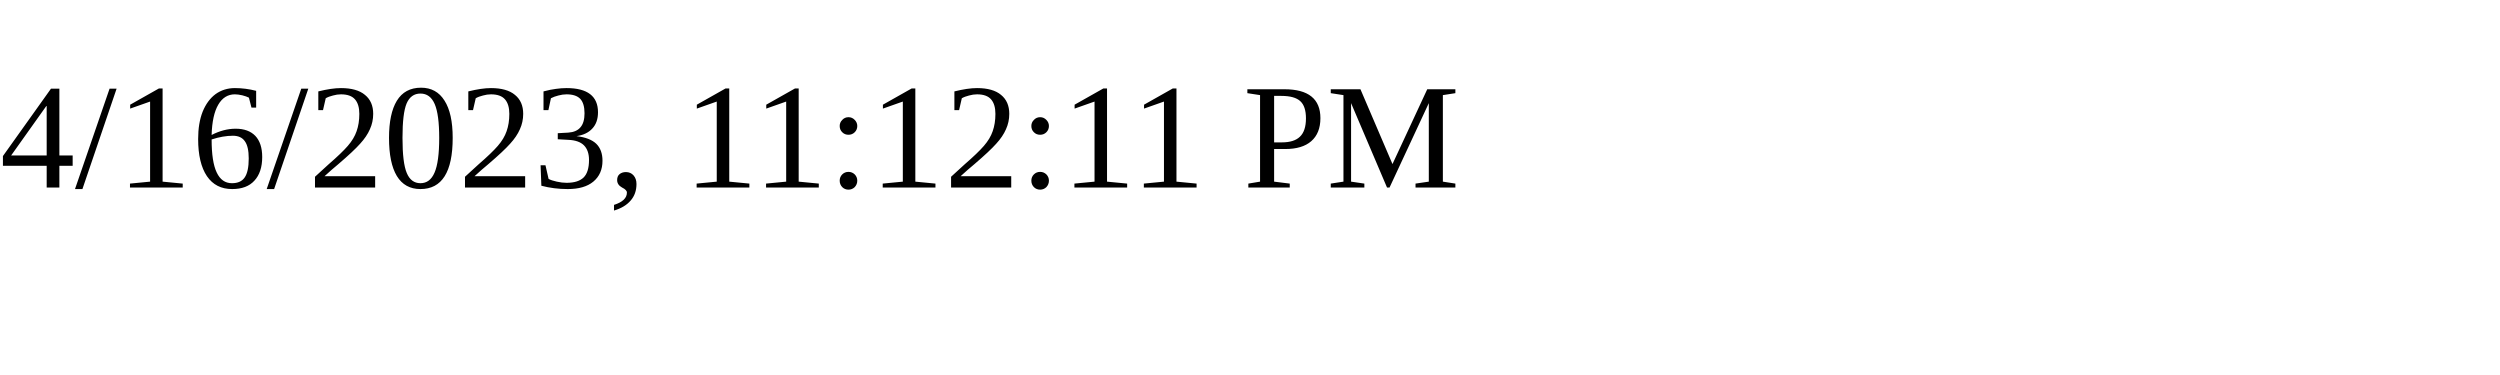
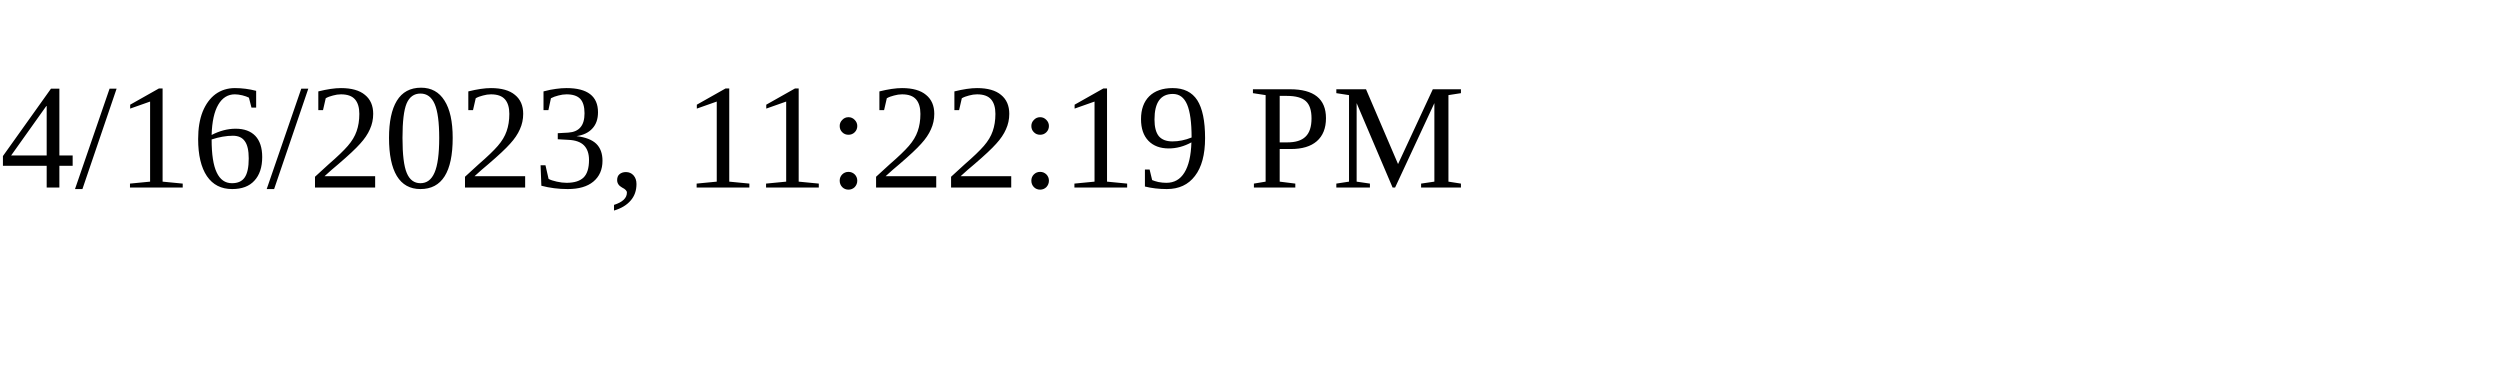
<svg xmlns="http://www.w3.org/2000/svg" height="30" width="200">
-   <text x="0" y="15">4/16/2023, 11:12:11 PM</text>
+   <text x="0" y="15">4/16/2023, 11:22:19 PM</text>
</svg>
